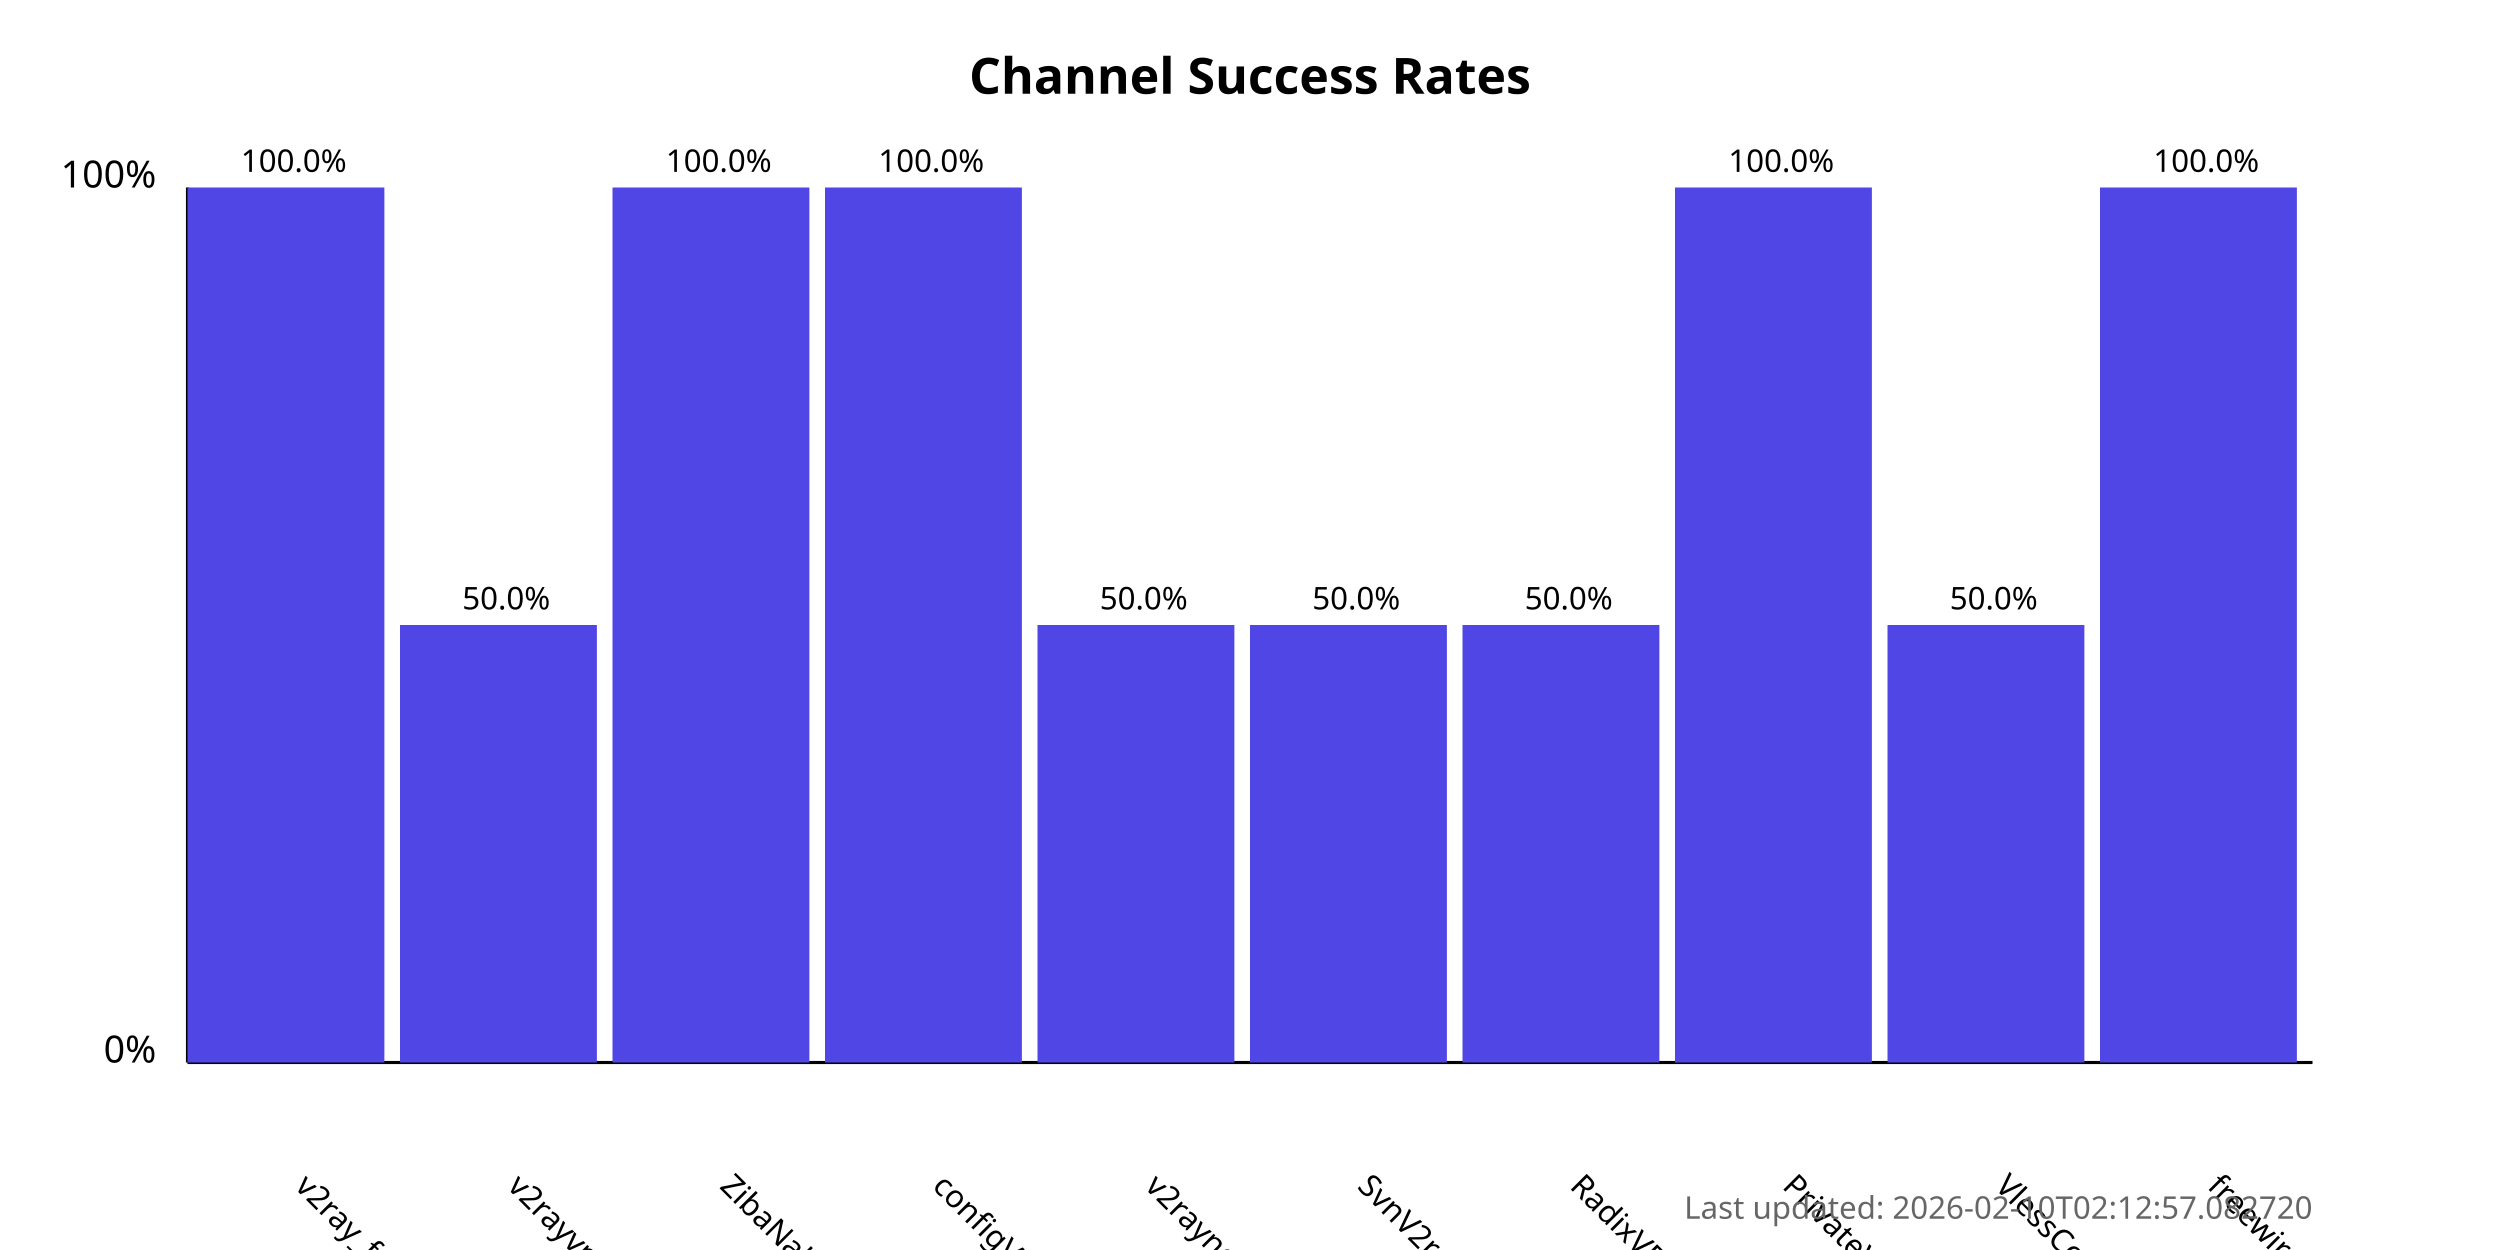
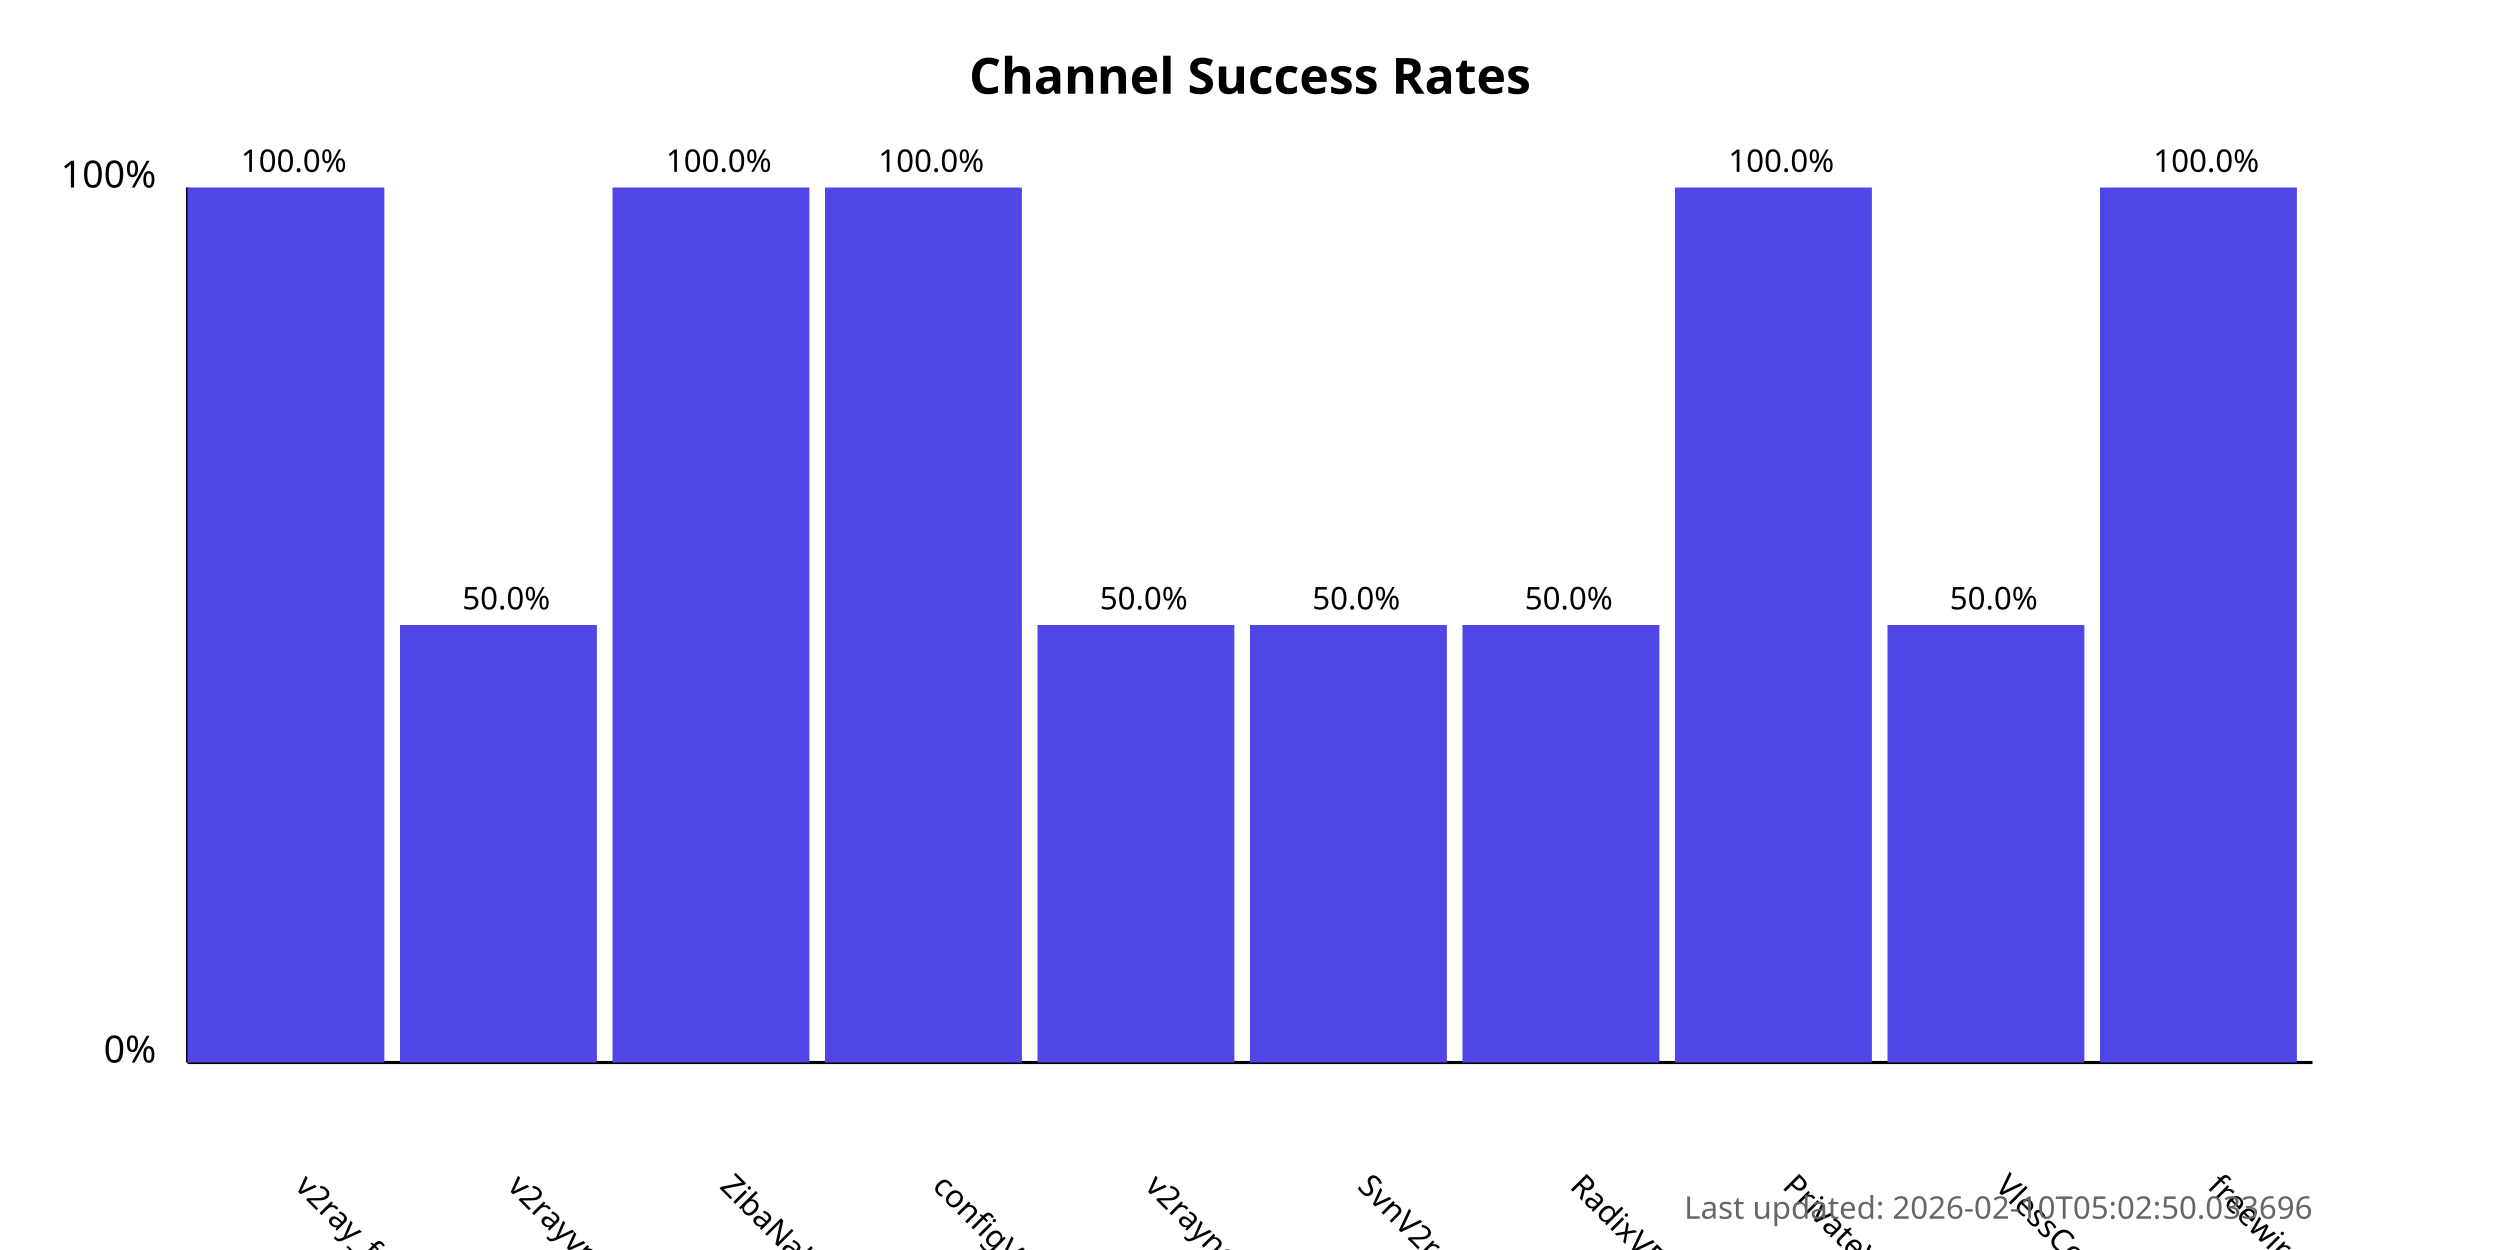
<svg xmlns="http://www.w3.org/2000/svg" width="800" height="400">
  <style>
            .chart-title { font: bold 16px sans-serif; }
            .axis-label { font: 12px sans-serif; }
            .tick-label { font: 10px sans-serif; }
            .bar { fill: #4f46e5; }
            .bar:hover { fill: #6366f1; }
            .timestamp { font: 10px sans-serif; fill: #666; }
        </style>
  <text x="400.0" y="30" text-anchor="middle" class="chart-title">
            Channel Success Rates
        </text>
  <line x1="60" y1="340" x2="60" y2="60" stroke="black" stroke-width="1" />
  <line x1="60" y1="340" x2="740" y2="340" stroke="black" stroke-width="1" />
  <text x="50" y="340" text-anchor="end" class="axis-label">0%</text>
  <text x="50" y="60" text-anchor="end" class="axis-label">100%</text>
  <g>
    <rect x="60" y="60.0" width="63.0" height="280.0" class="bar" />
    <text x="94.0" y="380" transform="rotate(45, 94.0, 380)" text-anchor="start" class="tick-label">
                v2ray_free_conf
            </text>
    <text x="94.0" y="55.0" text-anchor="middle" class="tick-label">
                100.0%
            </text>
  </g>
  <g>
    <rect x="128.0" y="200.0" width="63.0" height="140.0" class="bar" />
    <text x="162.0" y="380" transform="rotate(45, 162.0, 380)" text-anchor="start" class="tick-label">
                v2rayvpno
            </text>
    <text x="162.0" y="195.0" text-anchor="middle" class="tick-label">
                50.0%
            </text>
  </g>
  <g>
    <rect x="196.0" y="60.0" width="63.0" height="280.0" class="bar" />
    <text x="230.0" y="380" transform="rotate(45, 230.0, 380)" text-anchor="start" class="tick-label">
                ZibaNabz
            </text>
    <text x="230.0" y="55.0" text-anchor="middle" class="tick-label">
                100.0%
            </text>
  </g>
  <g>
    <rect x="264.0" y="60.0" width="63.0" height="280.0" class="bar" />
    <text x="298.0" y="380" transform="rotate(45, 298.0, 380)" text-anchor="start" class="tick-label">
                configV2rayForFree
            </text>
    <text x="298.0" y="55.0" text-anchor="middle" class="tick-label">
                100.0%
            </text>
  </g>
  <g>
    <rect x="332.0" y="200.0" width="63.0" height="140.0" class="bar" />
    <text x="366.0" y="380" transform="rotate(45, 366.0, 380)" text-anchor="start" class="tick-label">
                v2rayngvpn
            </text>
    <text x="366.0" y="195.0" text-anchor="middle" class="tick-label">
                50.0%
            </text>
  </g>
  <g>
    <rect x="400.0" y="200.0" width="63.0" height="140.0" class="bar" />
    <text x="434.0" y="380" transform="rotate(45, 434.0, 380)" text-anchor="start" class="tick-label">
                SvnV2ray
            </text>
    <text x="434.0" y="195.0" text-anchor="middle" class="tick-label">
                50.0%
            </text>
  </g>
  <g>
    <rect x="468.0" y="200.0" width="63.0" height="140.0" class="bar" />
    <text x="502.0" y="380" transform="rotate(45, 502.0, 380)" text-anchor="start" class="tick-label">
                RadixVPN
            </text>
    <text x="502.0" y="195.0" text-anchor="middle" class="tick-label">
                50.0%
            </text>
  </g>
  <g>
    <rect x="536.0" y="60.0" width="63.0" height="280.0" class="bar" />
    <text x="570.0" y="380" transform="rotate(45, 570.0, 380)" text-anchor="start" class="tick-label">
                PrivateVPNs
            </text>
    <text x="570.0" y="55.0" text-anchor="middle" class="tick-label">
                100.0%
            </text>
  </g>
  <g>
    <rect x="604.0" y="200.0" width="63.0" height="140.0" class="bar" />
    <text x="638.0" y="380" transform="rotate(45, 638.0, 380)" text-anchor="start" class="tick-label">
                VlessConfig
            </text>
    <text x="638.0" y="195.0" text-anchor="middle" class="tick-label">
                50.0%
            </text>
  </g>
  <g>
    <rect x="672.0" y="60.0" width="63.0" height="280.0" class="bar" />
    <text x="706.0" y="380" transform="rotate(45, 706.0, 380)" text-anchor="start" class="tick-label">
                freewireguard
            </text>
    <text x="706.0" y="55.0" text-anchor="middle" class="tick-label">
                100.0%
            </text>
  </g>
  <text x="740" y="390" text-anchor="end" class="timestamp">
-             Last updated: 2026-02-10T02:12:57.082720
+             Last updated: 2026-02-10T05:02:50.033696
        </text>
</svg>
